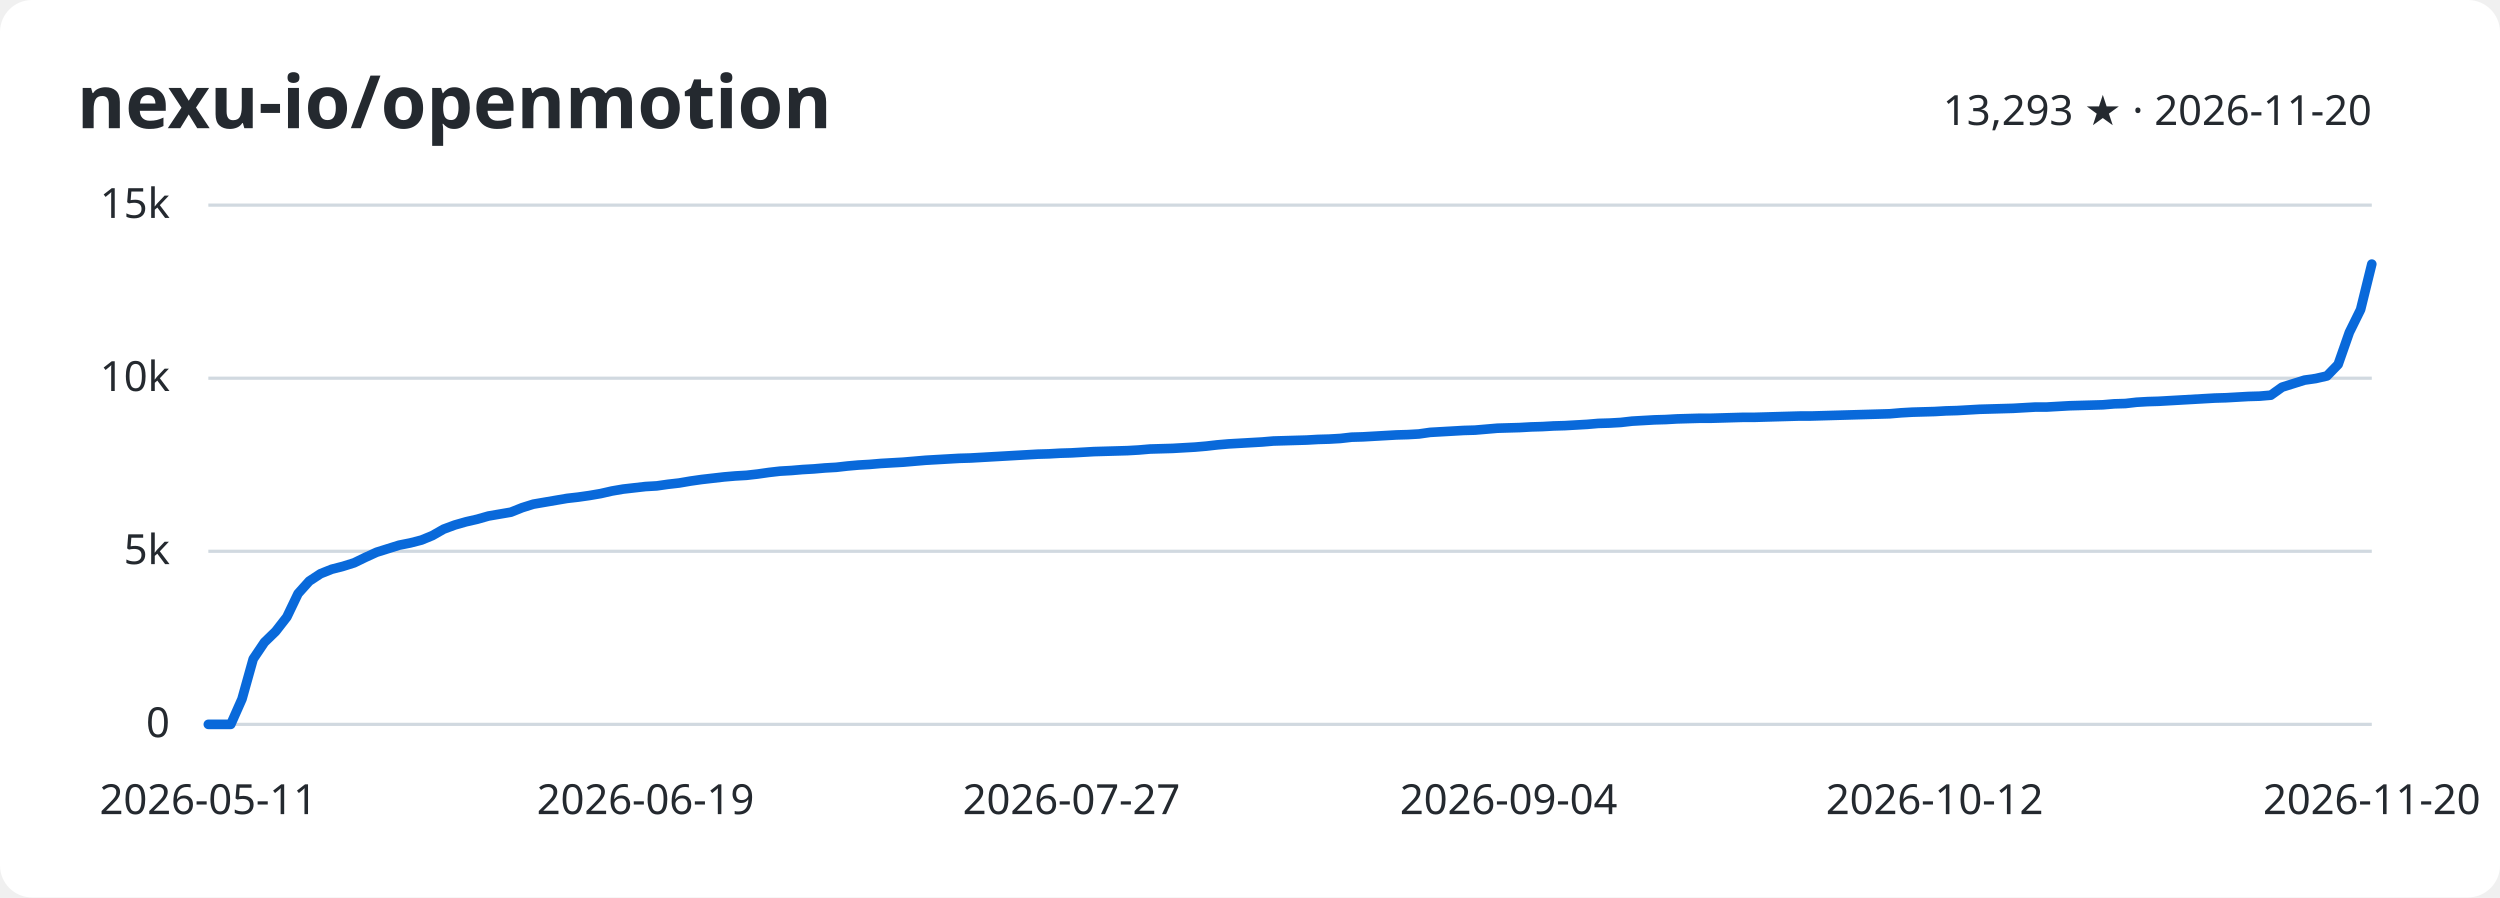
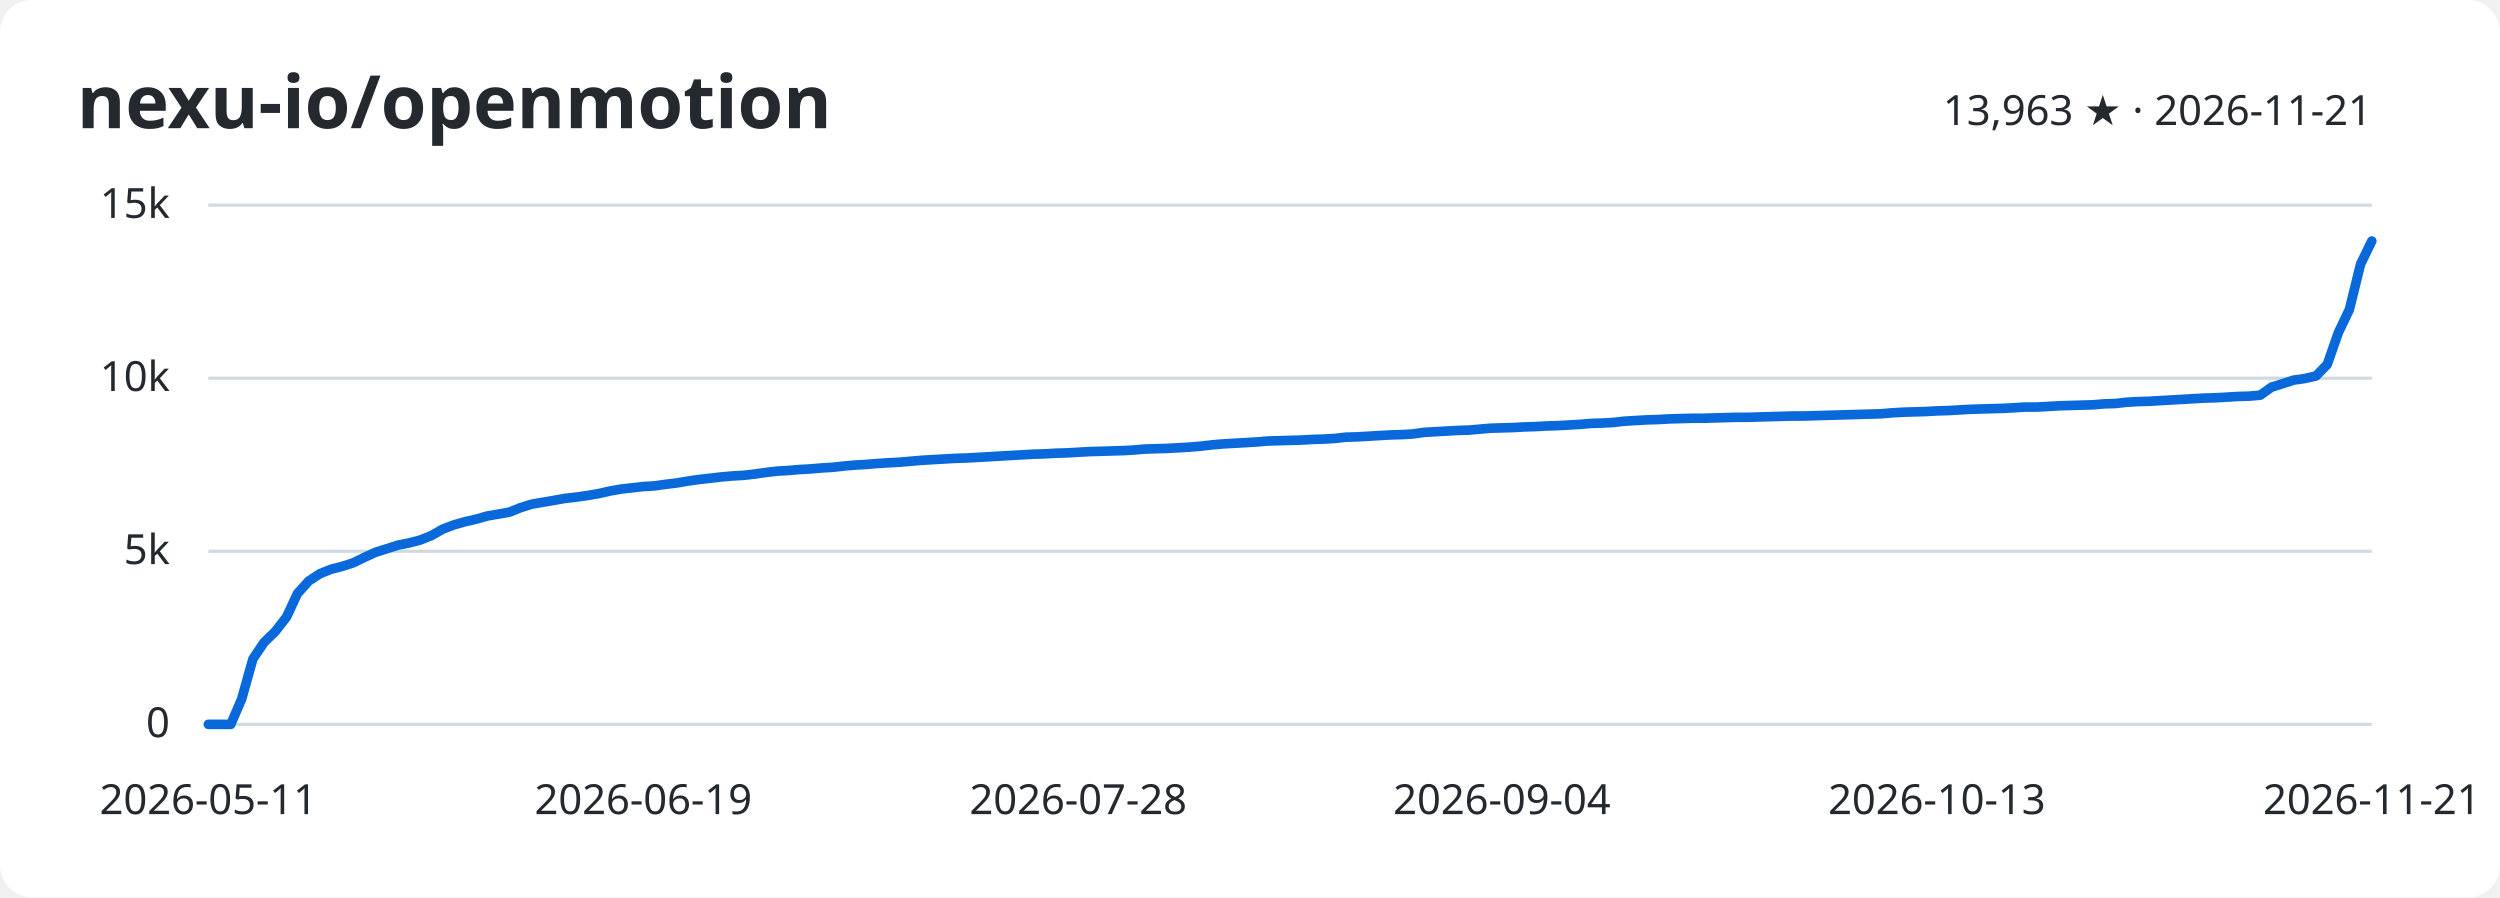
<svg xmlns="http://www.w3.org/2000/svg" width="780" height="280" viewBox="0 0 780 280" role="img" aria-labelledby="title desc">
  <style>
    svg { font: 13px system-ui, sans-serif; color: #24292f; }
    text { fill: currentColor; }
    .background { fill: #fff; }
    .grid { stroke: #d1d9e0; }
    .series { fill: none; stroke: #0969da; stroke-width: 3; stroke-linejoin: round; stroke-linecap: round; }
    @media (prefers-color-scheme: dark) {
      svg { color: #e6edf3; } .background { fill: #0d1117; } .grid { stroke: #30363d; } .series { stroke: #58a6ff; }
    }
  </style>
  <rect class="background" width="780" height="280" rx="10" />
  <text x="24" y="40" font-size="23" font-weight="600">nexu-io/openmotion</text>
-   <text x="740" y="39" text-anchor="end">13,293 ★ · 2026-11-20</text>
+   <text x="740" y="39" text-anchor="end">13,963 ★ · 2026-11-21</text>
  <path class="grid" d="M65 226.0H740" />
  <text x="53" y="230.0" text-anchor="end">0</text>
  <path class="grid" d="M65 172.0H740" />
  <text x="53" y="176.0" text-anchor="end">5k</text>
  <path class="grid" d="M65 118.0H740" />
  <text x="53" y="122.0" text-anchor="end">10k</text>
  <path class="grid" d="M65 64.0H740" />
  <text x="53" y="68.0" text-anchor="end">15k</text>
  <text x="65.0" y="254" text-anchor="middle">2026-05-11</text>
-   <text x="201.4" y="254" text-anchor="middle">2026-06-19</text>
-   <text x="334.3" y="254" text-anchor="middle">2026-07-27</text>
-   <text x="470.7" y="254" text-anchor="middle">2026-09-04</text>
-   <text x="603.6" y="254" text-anchor="middle">2026-10-12</text>
-   <text x="740.0" y="254" text-anchor="middle">2026-11-20</text>
-   <polyline class="series" points="65.0,226.0 68.5,226.0 72.0,226.0 75.5,218.1 79.0,205.6 82.5,200.4 86.0,197.0 89.5,192.5 93.0,185.2 96.5,181.3 100.0,179.0 103.5,177.6 107.0,176.7 110.5,175.6 114.0,173.9 117.5,172.3 121.0,171.2 124.5,170.1 128.0,169.4 131.5,168.5 134.9,167.1 138.4,165.1 141.9,163.8 145.4,162.8 148.9,162.0 152.4,161.0 155.9,160.4 159.4,159.8 162.9,158.4 166.4,157.3 169.9,156.7 173.4,156.1 176.9,155.5 180.4,155.1 183.9,154.6 187.4,154.0 190.9,153.2 194.4,152.6 197.9,152.2 201.4,151.8 204.9,151.6 208.4,151.1 211.9,150.7 215.4,150.1 218.9,149.6 222.4,149.2 225.9,148.8 229.4,148.5 232.9,148.3 236.4,147.9 239.9,147.4 243.4,147.0 246.9,146.8 250.4,146.5 253.9,146.3 257.4,146.0 260.9,145.8 264.4,145.4 267.8,145.1 271.3,144.9 274.8,144.6 278.3,144.4 281.8,144.2 285.3,143.9 288.8,143.6 292.3,143.4 295.8,143.2 299.3,143.0 302.8,142.9 306.3,142.7 309.8,142.5 313.3,142.3 316.8,142.1 320.3,141.9 323.8,141.7 327.3,141.6 330.8,141.4 334.3,141.3 337.8,141.1 341.3,140.9 344.8,140.8 348.3,140.7 351.8,140.6 355.3,140.4 358.8,140.1 362.3,140.0 365.8,139.9 369.3,139.7 372.8,139.5 376.3,139.2 379.8,138.8 383.3,138.5 386.8,138.3 390.3,138.1 393.8,137.9 397.3,137.6 400.8,137.5 404.2,137.4 407.7,137.3 411.2,137.1 414.7,137.0 418.2,136.8 421.7,136.4 425.2,136.3 428.7,136.1 432.2,135.9 435.7,135.7 439.2,135.6 442.7,135.4 446.2,134.9 449.7,134.7 453.2,134.5 456.7,134.3 460.2,134.2 463.7,133.9 467.2,133.6 470.7,133.5 474.2,133.4 477.7,133.2 481.2,133.1 484.7,132.9 488.2,132.8 491.7,132.6 495.2,132.4 498.7,132.1 502.2,132.0 505.7,131.8 509.2,131.4 512.7,131.2 516.2,131.0 519.7,130.9 523.2,130.7 526.7,130.6 530.2,130.5 533.7,130.5 537.2,130.4 540.6,130.3 544.1,130.2 547.6,130.2 551.1,130.1 554.6,130.0 558.1,129.9 561.6,129.8 565.1,129.8 568.6,129.7 572.1,129.6 575.6,129.5 579.1,129.4 582.6,129.3 586.1,129.2 589.6,129.1 593.1,128.8 596.6,128.6 600.1,128.5 603.6,128.4 607.1,128.2 610.6,128.1 614.1,127.9 617.6,127.7 621.1,127.6 624.6,127.5 628.1,127.4 631.6,127.2 635.1,127.0 638.6,127.0 642.1,126.8 645.6,126.6 649.1,126.5 652.6,126.4 656.1,126.3 659.6,126.0 663.1,125.9 666.6,125.5 670.1,125.3 673.5,125.2 677.0,125.0 680.5,124.8 684.0,124.6 687.5,124.4 691.0,124.2 694.5,124.1 698.0,123.9 701.5,123.7 705.0,123.6 708.5,123.3 712.0,120.8 715.5,119.7 719.0,118.6 722.5,118.1 726.0,117.3 729.5,113.7 733.0,103.7 736.5,96.6 740.0,82.4" />
+   <text x="200.7" y="254" text-anchor="middle">2026-06-19</text>
+   <text x="336.4" y="254" text-anchor="middle">2026-07-28</text>
+   <text x="468.6" y="254" text-anchor="middle">2026-09-04</text>
+   <text x="604.3" y="254" text-anchor="middle">2026-10-13</text>
+   <text x="740.0" y="254" text-anchor="middle">2026-11-21</text>
+   <polyline class="series" points="65.0,226.0 68.5,226.0 72.0,226.0 75.4,218.1 78.9,205.6 82.4,200.4 85.9,197.0 89.4,192.5 92.8,185.2 96.3,181.3 99.8,179.0 103.3,177.6 106.8,176.7 110.2,175.6 113.7,173.9 117.2,172.3 120.7,171.2 124.1,170.1 127.6,169.4 131.1,168.5 134.6,167.1 138.1,165.1 141.5,163.8 145.0,162.8 148.5,162.0 152.0,161.0 155.5,160.4 158.9,159.8 162.4,158.4 165.9,157.3 169.4,156.7 172.9,156.1 176.3,155.5 179.8,155.1 183.3,154.6 186.8,154.0 190.3,153.2 193.7,152.6 197.2,152.2 200.7,151.8 204.2,151.6 207.7,151.1 211.1,150.7 214.6,150.1 218.1,149.6 221.6,149.2 225.1,148.8 228.5,148.5 232.0,148.3 235.5,147.9 239.0,147.4 242.4,147.0 245.9,146.8 249.4,146.5 252.9,146.3 256.4,146.0 259.8,145.8 263.3,145.4 266.8,145.1 270.3,144.9 273.8,144.6 277.2,144.4 280.7,144.2 284.2,143.9 287.7,143.6 291.2,143.4 294.6,143.2 298.1,143.0 301.6,142.9 305.1,142.7 308.6,142.5 312.0,142.3 315.5,142.1 319.0,141.9 322.5,141.7 326.0,141.6 329.4,141.4 332.9,141.3 336.4,141.1 339.9,140.9 343.4,140.8 346.8,140.7 350.3,140.6 353.8,140.4 357.3,140.1 360.7,140.0 364.2,139.9 367.7,139.7 371.2,139.5 374.7,139.2 378.1,138.8 381.6,138.5 385.1,138.3 388.6,138.1 392.1,137.9 395.5,137.6 399.0,137.5 402.5,137.4 406.0,137.3 409.5,137.1 412.9,137.0 416.4,136.8 419.9,136.4 423.4,136.3 426.9,136.1 430.3,135.9 433.8,135.7 437.3,135.6 440.8,135.4 444.3,134.9 447.7,134.7 451.2,134.5 454.7,134.3 458.2,134.2 461.6,133.9 465.1,133.6 468.6,133.5 472.1,133.4 475.6,133.2 479.0,133.1 482.5,132.9 486.0,132.8 489.5,132.6 493.0,132.4 496.4,132.1 499.9,132.0 503.4,131.8 506.9,131.4 510.4,131.2 513.8,131.0 517.3,130.9 520.8,130.7 524.3,130.6 527.8,130.5 531.2,130.5 534.7,130.4 538.2,130.3 541.7,130.2 545.2,130.2 548.6,130.1 552.1,130.0 555.6,129.9 559.1,129.8 562.6,129.8 566.0,129.7 569.5,129.6 573.0,129.5 576.5,129.4 579.9,129.3 583.4,129.2 586.9,129.1 590.4,128.8 593.9,128.6 597.3,128.5 600.8,128.4 604.3,128.2 607.8,128.1 611.3,127.9 614.7,127.7 618.2,127.6 621.7,127.5 625.2,127.4 628.7,127.2 632.1,127.0 635.6,127.0 639.1,126.8 642.6,126.6 646.1,126.5 649.5,126.4 653.0,126.3 656.5,126.0 660.0,125.9 663.5,125.5 666.9,125.3 670.4,125.2 673.9,125.0 677.4,124.8 680.9,124.6 684.3,124.4 687.8,124.2 691.3,124.1 694.8,123.9 698.2,123.7 701.7,123.6 705.2,123.3 708.7,120.8 712.2,119.7 715.6,118.6 719.1,118.1 722.6,117.3 726.1,113.7 729.6,103.7 733.0,96.6 736.5,82.4 740.0,75.2" />
</svg>
